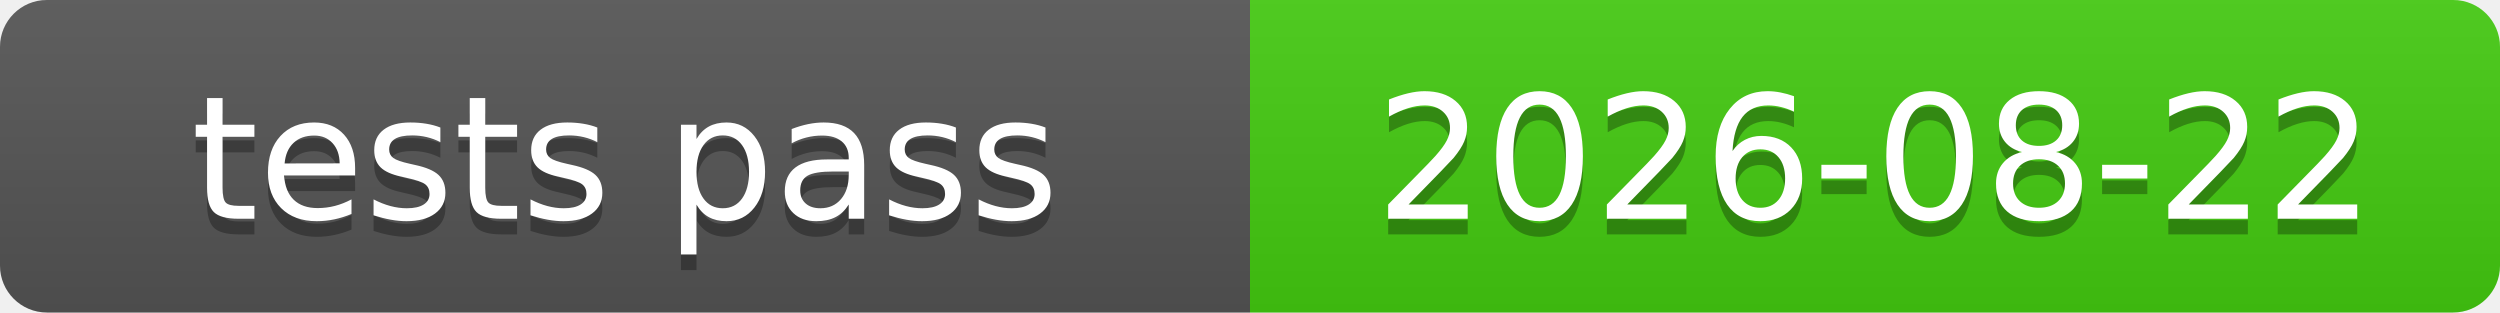
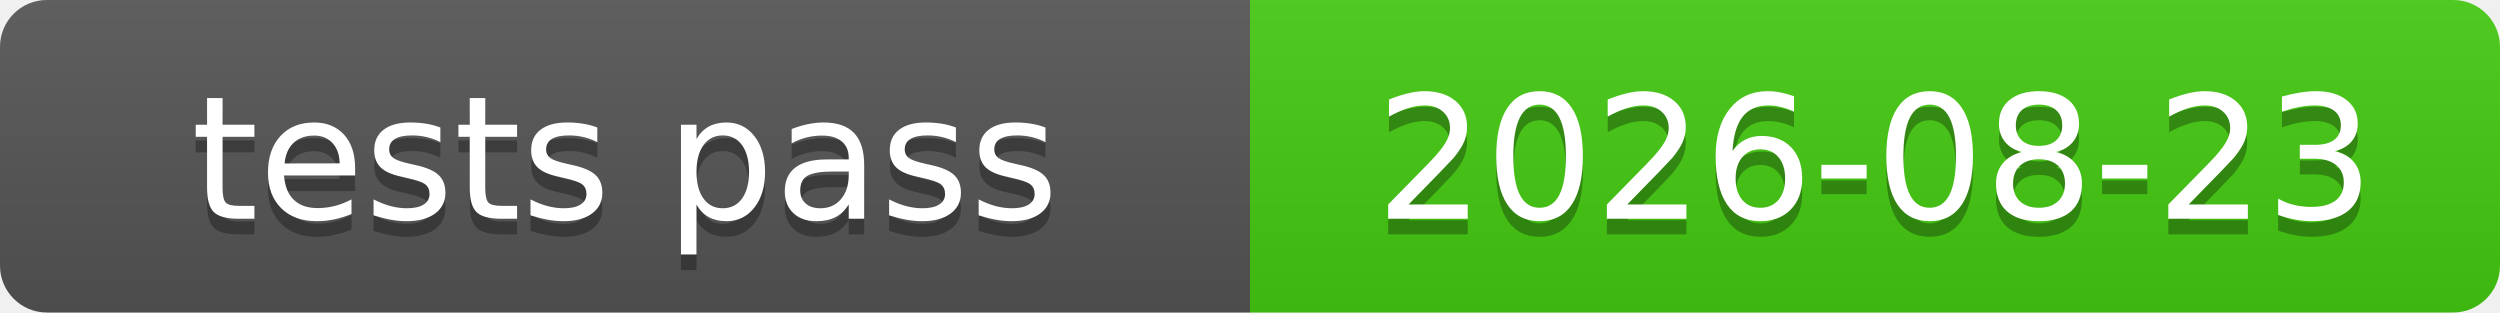
<svg xmlns="http://www.w3.org/2000/svg" xmlns:xlink="http://www.w3.org/1999/xlink" width="160" height="20" role="img">
-   <a target="_blank" xlink:href="https://github.com/symbolic-labs-pub/freedom-that-lasts/commit/80bee51807b7823dd1b9e1581d60a6a7335f6df0">
+   <a target="_blank" xlink:href="https://github.com/symbolic-labs-pub/freedom-that-lasts/commit/ba361c418b26bfa00c724ea82db7a4449e0b7ae7">
    <linearGradient id="s" x2="0" y2="100%">
      <stop offset="0" stop-color="#bbb" stop-opacity=".1" />
      <stop offset="1" stop-opacity=".1" />
    </linearGradient>
    <clipPath id="r">
      <rect width="160" height="20" rx="3" fill="#fff" />
    </clipPath>
    <g clip-path="url(#r)">
      <rect width="80" height="20" fill="#555" />
      <rect x="80" width="80" height="20" fill="#4c1" />
      <rect width="160" height="20" fill="url(#s)" />
    </g>
    <g fill="#fff" text-anchor="middle" font-family="Verdana,Geneva,DejaVu Sans,sans-serif" text-rendering="geometricPrecision" font-size="110">
      <text aria-hidden="true" x="400.0" y="150" fill="#010101" fill-opacity=".3" transform="scale(.1)" textLength="700">tests pass</text>
      <text x="400.0" y="140" transform="scale(.1)" fill="#fff" textLength="700">tests pass</text>
-       <text aria-hidden="true" x="1200.0" y="150" fill="#010101" fill-opacity=".3" transform="scale(.1)" textLength="700">2026-08-22</text>
-       <text x="1200.0" y="140" transform="scale(.1)" fill="#fff" textLength="700">2026-08-22</text>
+       <text aria-hidden="true" x="1200.0" y="150" fill="#010101" fill-opacity=".3" transform="scale(.1)" textLength="700">2026-08-23</text>
+       <text x="1200.0" y="140" transform="scale(.1)" fill="#fff" textLength="700">2026-08-23</text>
    </g>
  </a>
</svg>
